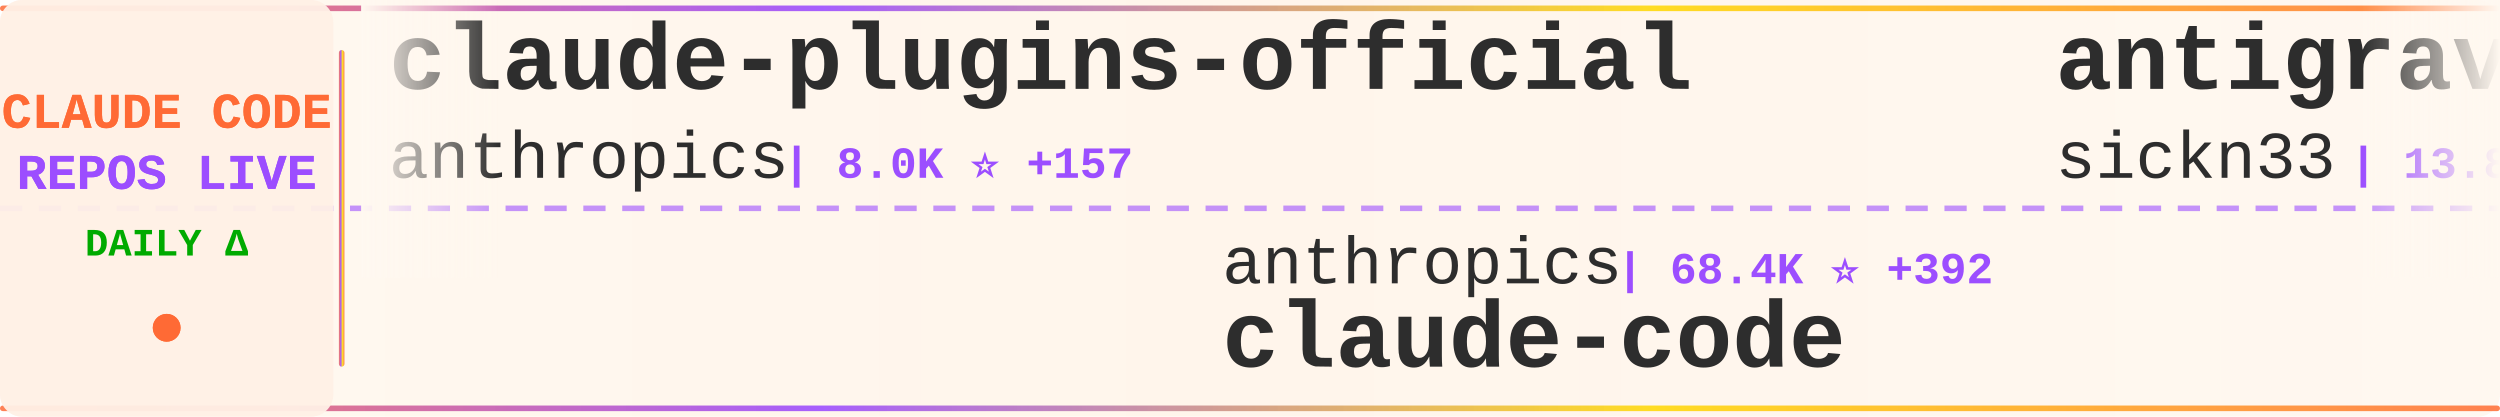
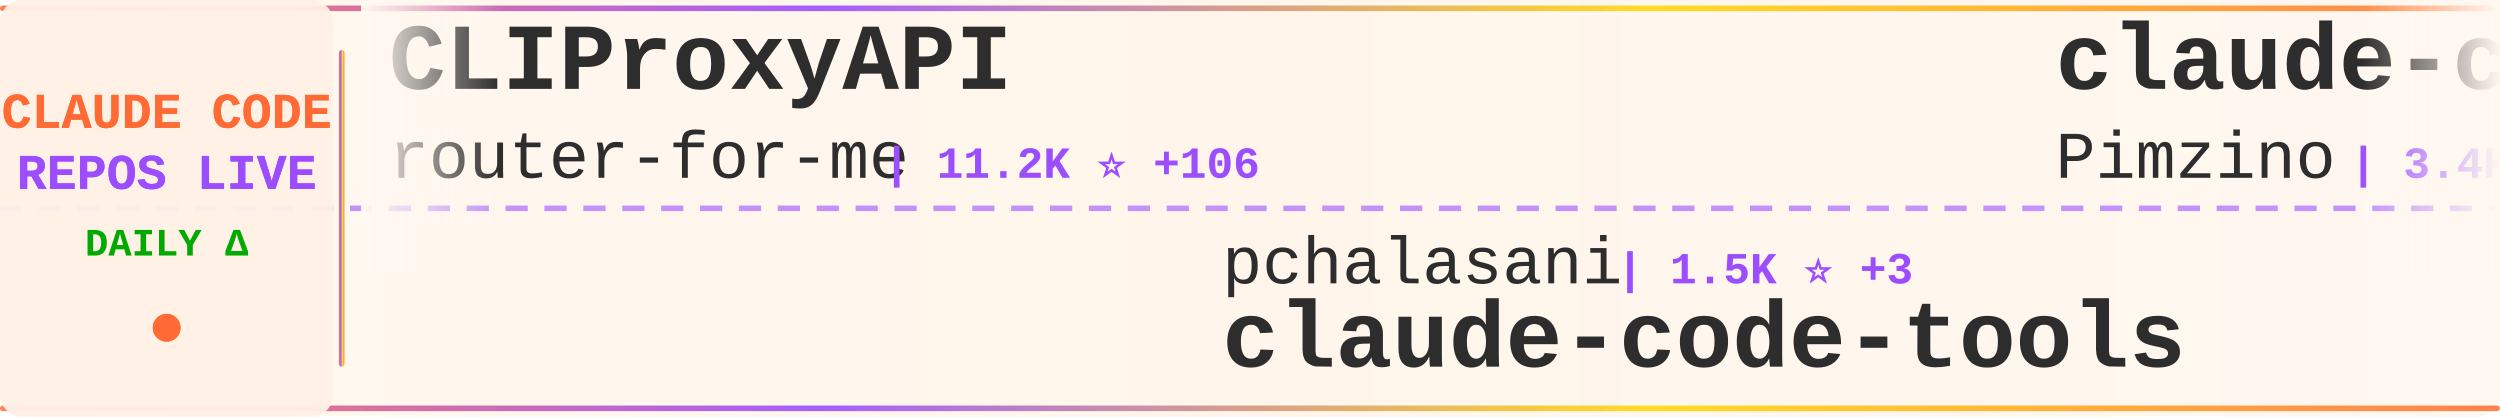
<svg xmlns="http://www.w3.org/2000/svg" width="900" height="150">
  <defs>
    <linearGradient id="tickerBg" x1="0%" y1="0%" x2="100%" y2="0%">
      <stop offset="0%" style="stop-color:#fff8f0;stop-opacity:0.98" />
      <stop offset="50%" style="stop-color:#fff5eb;stop-opacity:1" />
      <stop offset="100%" style="stop-color:#fff8f0;stop-opacity:0.98" />
    </linearGradient>
    <linearGradient id="borderGrad" x1="0%" y1="0%" x2="100%" y2="0%">
      <stop offset="0%" style="stop-color:#FF6B35;stop-opacity:0.85">
        <animate attributeName="stop-opacity" values="0.85;1;0.85" dur="2s" repeatCount="indefinite" />
      </stop>
      <stop offset="33%" style="stop-color:#9C4EFF;stop-opacity:0.9">
        <animate attributeName="stop-opacity" values="0.9;1;0.9" dur="2.2s" repeatCount="indefinite" />
      </stop>
      <stop offset="66%" style="stop-color:#FFD700;stop-opacity:0.85">
        <animate attributeName="stop-opacity" values="0.85;1;0.85" dur="1.8s" repeatCount="indefinite" />
      </stop>
      <stop offset="100%" style="stop-color:#FF6B35;stop-opacity:0.85">
        <animate attributeName="stop-opacity" values="0.85;1;0.85" dur="2s" repeatCount="indefinite" />
      </stop>
    </linearGradient>
    <filter id="textGlow">
      <feGaussianBlur stdDeviation="0.15" result="coloredBlur" />
      <feMerge>
        <feMergeNode in="coloredBlur" />
        <feMergeNode in="SourceGraphic" />
      </feMerge>
    </filter>
    <filter id="metricGlow">
      <feGaussianBlur stdDeviation="0.2" result="coloredBlur" />
      <feMerge>
        <feMergeNode in="coloredBlur" />
        <feMergeNode in="SourceGraphic" />
      </feMerge>
    </filter>
    <linearGradient id="leftFade" x1="0%" y1="0%" x2="100%" y2="0%">
      <stop offset="0%" style="stop-color:#fff8f0;stop-opacity:1" />
      <stop offset="100%" style="stop-color:#fff8f0;stop-opacity:0" />
    </linearGradient>
    <linearGradient id="rightFade" x1="0%" y1="0%" x2="100%" y2="0%">
      <stop offset="0%" style="stop-color:#fff8f0;stop-opacity:0" />
      <stop offset="100%" style="stop-color:#fff8f0;stop-opacity:1" />
    </linearGradient>
  </defs>
  <rect width="900" height="150" fill="url(#tickerBg)" rx="8" />
  <rect x="0" y="2" width="900" height="2" fill="url(#borderGrad)" rx="1" />
  <rect x="0" y="146" width="900" height="2" fill="url(#borderGrad)" rx="1" />
  <line x1="0" y1="75" x2="900" y2="75" stroke="#9C4EFF" stroke-width="2" stroke-dasharray="8 6" opacity="0.6" />
  <rect x="0" y="0" width="120" height="150" fill="#fff0e6" opacity="0.95" rx="8" />
  <text x="60" y="46" font-family="'Courier New', monospace" font-size="18" font-weight="bold" fill="#FF6B35" text-anchor="middle" filter="url(#textGlow)">
    CLAUDE CODE
  </text>
  <text x="60" y="68" font-family="'Courier New', monospace" font-size="18" font-weight="bold" fill="#9C4EFF" text-anchor="middle" filter="url(#textGlow)">
    REPOS LIVE
  </text>
  <text x="60" y="92" font-family="'Courier New', monospace" font-size="14" font-weight="bold" fill="#00aa00" text-anchor="middle">
    DAILY Δ
  </text>
  <circle cx="60" cy="118" r="5" fill="#FF6B35" filter="url(#metricGlow)">
    <animate attributeName="r" values="4;6;4" dur="1.5s" repeatCount="indefinite" />
    <animate attributeName="opacity" values="0.6;1;0.6" dur="1.5s" repeatCount="indefinite" />
  </circle>
  <rect x="122" y="18" width="2" height="114" fill="url(#borderGrad)" rx="1" />
  <clipPath id="tickerClip">
    <rect x="130" y="0" width="770" height="150" />
  </clipPath>
  <g clip-path="url(#tickerClip)">
    <g id="tickerItems">
      <animateTransform attributeName="transform" attributeType="XML" type="translate" from="0 0" to="-3000 0" dur="54s" repeatCount="indefinite" />
      <g transform="translate(0, 0)">
-         <text x="140" y="32" font-family="'Courier New', monospace" font-size="34" font-weight="bold" fill="#2d2d2d">claude-plugins-official</text>
-         <text x="140" y="64" font-family="'Courier New', monospace" font-size="24" font-weight="normal" fill="#2d2d2d" opacity="1.0">anthropics</text>
-         <text x="282" y="64" font-family="'Courier New', monospace" font-size="16" font-weight="bold" fill="#9C4EFF"> | 8.0K ⭐ +157</text>
+         <text x="140" y="32" font-family="'Courier New', monospace" font-size="34" font-weight="bold" fill="#2d2d2d">CLIProxyAPI</text>
+         <text x="140" y="64" font-family="'Courier New', monospace" font-size="24" font-weight="normal" fill="#2d2d2d" opacity="1.0">router-for-me</text>
+         <text x="318" y="64" font-family="'Courier New', monospace" font-size="16" font-weight="bold" fill="#9C4EFF"> | 11.2K ⭐ +106</text>
      </g>
      <g transform="translate(300, 0)">
-         <text x="140" y="102" font-family="'Courier New', monospace" font-size="24" font-weight="normal" fill="#2d2d2d" opacity="1.0">anthropics</text>
-         <text x="282" y="102" font-family="'Courier New', monospace" font-size="16" font-weight="bold" fill="#9C4EFF"> | 68.4K ⭐ +392</text>
-         <text x="140" y="132" font-family="'Courier New', monospace" font-size="34" font-weight="bold" fill="#2d2d2d">claude-code</text>
+         <text x="140" y="102" font-family="'Courier New', monospace" font-size="24" font-weight="normal" fill="#2d2d2d" opacity="1.0">pchalasani</text>
+         <text x="282" y="102" font-family="'Courier New', monospace" font-size="16" font-weight="bold" fill="#9C4EFF"> | 1.5K ⭐ +3</text>
+         <text x="140" y="132" font-family="'Courier New', monospace" font-size="34" font-weight="bold" fill="#2d2d2d">claude-code-tools</text>
      </g>
      <g transform="translate(600, 0)">
-         <text x="140" y="32" font-family="'Courier New', monospace" font-size="34" font-weight="bold" fill="#2d2d2d">antigravity-awesome-skil...</text>
-         <text x="140" y="64" font-family="'Courier New', monospace" font-size="24" font-weight="normal" fill="#2d2d2d" opacity="1.0">sickn33</text>
-         <text x="246" y="64" font-family="'Courier New', monospace" font-size="16" font-weight="bold" fill="#9C4EFF"> | 13.8K ⭐ +361</text>
+         <text x="140" y="32" font-family="'Courier New', monospace" font-size="34" font-weight="bold" fill="#2d2d2d">claude-code-spec-workflo...</text>
+         <text x="140" y="64" font-family="'Courier New', monospace" font-size="24" font-weight="normal" fill="#2d2d2d" opacity="1.0">Pimzino</text>
+         <text x="246" y="64" font-family="'Courier New', monospace" font-size="16" font-weight="bold" fill="#9C4EFF"> | 3.4K ⭐</text>
      </g>
      <g transform="translate(900, 0)">
-         <text x="140" y="102" font-family="'Courier New', monospace" font-size="24" font-weight="normal" fill="#2d2d2d" opacity="1.0">frankbria</text>
-         <text x="270" y="102" font-family="'Courier New', monospace" font-size="16" font-weight="bold" fill="#9C4EFF"> | 7.1K ⭐ +50</text>
-         <text x="140" y="132" font-family="'Courier New', monospace" font-size="34" font-weight="bold" fill="#2d2d2d">ralph-claude-code</text>
+         <text x="140" y="102" font-family="'Courier New', monospace" font-size="24" font-weight="normal" fill="#2d2d2d" opacity="1.0">slopus</text>
+         <text x="234" y="102" font-family="'Courier New', monospace" font-size="16" font-weight="bold" fill="#9C4EFF"> | 12.9K ⭐ +118</text>
+         <text x="140" y="132" font-family="'Courier New', monospace" font-size="34" font-weight="bold" fill="#2d2d2d">happy</text>
      </g>
      <g transform="translate(1200, 0)">
-         <text x="140" y="32" font-family="'Courier New', monospace" font-size="34" font-weight="bold" fill="#2d2d2d">claude-code-guide</text>
-         <text x="140" y="64" font-family="'Courier New', monospace" font-size="24" font-weight="normal" fill="#2d2d2d" opacity="1.0">Cranot</text>
-         <text x="234" y="64" font-family="'Courier New', monospace" font-size="16" font-weight="bold" fill="#9C4EFF"> | 2.4K ⭐ +2</text>
+         <text x="140" y="32" font-family="'Courier New', monospace" font-size="34" font-weight="bold" fill="#2d2d2d">openskills</text>
+         <text x="140" y="64" font-family="'Courier New', monospace" font-size="24" font-weight="normal" fill="#2d2d2d" opacity="1.0">numman-ali</text>
+         <text x="282" y="64" font-family="'Courier New', monospace" font-size="16" font-weight="bold" fill="#9C4EFF"> | 8.4K ⭐ +20</text>
      </g>
      <g transform="translate(1500, 0)">
-         <text x="140" y="102" font-family="'Courier New', monospace" font-size="24" font-weight="normal" fill="#2d2d2d" opacity="1.0">shareAI-lab</text>
-         <text x="294" y="102" font-family="'Courier New', monospace" font-size="16" font-weight="bold" fill="#9C4EFF"> | 17.3K ⭐ +41</text>
-         <text x="140" y="132" font-family="'Courier New', monospace" font-size="34" font-weight="bold" fill="#2d2d2d">learn-claude-code</text>
+         <text x="140" y="102" font-family="'Courier New', monospace" font-size="24" font-weight="normal" fill="#2d2d2d" opacity="1.0">cixingguangming55555</text>
+         <text x="402" y="102" font-family="'Courier New', monospace" font-size="16" font-weight="bold" fill="#9C4EFF"> | 2.5K ⭐</text>
+         <text x="140" y="132" font-family="'Courier New', monospace" font-size="34" font-weight="bold" fill="#2d2d2d">wechat-bot</text>
      </g>
      <g transform="translate(1800, 0)">
-         <text x="140" y="32" font-family="'Courier New', monospace" font-size="34" font-weight="bold" fill="#2d2d2d">claude-code-security-rev...</text>
-         <text x="140" y="64" font-family="'Courier New', monospace" font-size="24" font-weight="normal" fill="#2d2d2d" opacity="1.0">anthropics</text>
-         <text x="282" y="64" font-family="'Courier New', monospace" font-size="16" font-weight="bold" fill="#9C4EFF"> | 3.1K ⭐ +47</text>
+         <text x="140" y="32" font-family="'Courier New', monospace" font-size="34" font-weight="bold" fill="#2d2d2d">vibe-kanban</text>
+         <text x="140" y="64" font-family="'Courier New', monospace" font-size="24" font-weight="normal" fill="#2d2d2d" opacity="1.0">BloopAI</text>
+         <text x="246" y="64" font-family="'Courier New', monospace" font-size="16" font-weight="bold" fill="#9C4EFF"> | 21.6K ⭐ +55</text>
      </g>
      <g transform="translate(2100, 0)">
-         <text x="140" y="102" font-family="'Courier New', monospace" font-size="24" font-weight="normal" fill="#2d2d2d" opacity="1.0">carlvellotti</text>
-         <text x="306" y="102" font-family="'Courier New', monospace" font-size="16" font-weight="bold" fill="#9C4EFF"> | 1.4K ⭐ +18</text>
-         <text x="140" y="132" font-family="'Courier New', monospace" font-size="34" font-weight="bold" fill="#2d2d2d">claude-code-pm-course</text>
+         <text x="140" y="102" font-family="'Courier New', monospace" font-size="24" font-weight="normal" fill="#2d2d2d" opacity="1.0">centminmod</text>
+         <text x="282" y="102" font-family="'Courier New', monospace" font-size="16" font-weight="bold" fill="#9C4EFF"> | 1.9K ⭐ +7</text>
+         <text x="140" y="132" font-family="'Courier New', monospace" font-size="34" font-weight="bold" fill="#2d2d2d">my-claude-code-setup</text>
      </g>
      <g transform="translate(2400, 0)">
-         <text x="140" y="32" font-family="'Courier New', monospace" font-size="34" font-weight="bold" fill="#2d2d2d">ClaudeCodeAgents</text>
-         <text x="140" y="64" font-family="'Courier New', monospace" font-size="24" font-weight="normal" fill="#2d2d2d" opacity="1.0">darcyegb</text>
-         <text x="258" y="64" font-family="'Courier New', monospace" font-size="16" font-weight="bold" fill="#9C4EFF"> | 561 ⭐ +2</text>
+         <text x="140" y="32" font-family="'Courier New', monospace" font-size="34" font-weight="bold" fill="#2d2d2d">claude-code-docs</text>
+         <text x="140" y="64" font-family="'Courier New', monospace" font-size="24" font-weight="normal" fill="#2d2d2d" opacity="1.0">ericbuess</text>
+         <text x="270" y="64" font-family="'Courier New', monospace" font-size="16" font-weight="bold" fill="#9C4EFF"> | 696 ⭐ +2</text>
      </g>
      <g transform="translate(2700, 0)">
-         <text x="140" y="102" font-family="'Courier New', monospace" font-size="24" font-weight="normal" fill="#2d2d2d" opacity="1.0">kepano</text>
-         <text x="234" y="102" font-family="'Courier New', monospace" font-size="16" font-weight="bold" fill="#9C4EFF"> | 10.3K ⭐ +66</text>
-         <text x="140" y="132" font-family="'Courier New', monospace" font-size="34" font-weight="bold" fill="#2d2d2d">obsidian-skills</text>
+         <text x="140" y="102" font-family="'Courier New', monospace" font-size="24" font-weight="normal" fill="#2d2d2d" opacity="1.0">kn1026</text>
+         <text x="234" y="102" font-family="'Courier New', monospace" font-size="16" font-weight="bold" fill="#9C4EFF"> | 705 ⭐</text>
+         <text x="140" y="132" font-family="'Courier New', monospace" font-size="34" font-weight="bold" fill="#2d2d2d">cc</text>
      </g>
      <g transform="translate(3000, 0)">
-         <text x="140" y="32" font-family="'Courier New', monospace" font-size="34" font-weight="bold" fill="#2d2d2d">claude-plugins-official</text>
-         <text x="140" y="64" font-family="'Courier New', monospace" font-size="24" font-weight="normal" fill="#2d2d2d" opacity="1.0">anthropics</text>
-         <text x="282" y="64" font-family="'Courier New', monospace" font-size="16" font-weight="bold" fill="#9C4EFF"> | 8.0K ⭐ +157</text>
+         <text x="140" y="32" font-family="'Courier New', monospace" font-size="34" font-weight="bold" fill="#2d2d2d">CLIProxyAPI</text>
+         <text x="140" y="64" font-family="'Courier New', monospace" font-size="24" font-weight="normal" fill="#2d2d2d" opacity="1.0">router-for-me</text>
+         <text x="318" y="64" font-family="'Courier New', monospace" font-size="16" font-weight="bold" fill="#9C4EFF"> | 11.2K ⭐ +106</text>
      </g>
      <g transform="translate(3300, 0)">
-         <text x="140" y="102" font-family="'Courier New', monospace" font-size="24" font-weight="normal" fill="#2d2d2d" opacity="1.0">anthropics</text>
-         <text x="282" y="102" font-family="'Courier New', monospace" font-size="16" font-weight="bold" fill="#9C4EFF"> | 68.4K ⭐ +392</text>
-         <text x="140" y="132" font-family="'Courier New', monospace" font-size="34" font-weight="bold" fill="#2d2d2d">claude-code</text>
+         <text x="140" y="102" font-family="'Courier New', monospace" font-size="24" font-weight="normal" fill="#2d2d2d" opacity="1.0">pchalasani</text>
+         <text x="282" y="102" font-family="'Courier New', monospace" font-size="16" font-weight="bold" fill="#9C4EFF"> | 1.5K ⭐ +3</text>
+         <text x="140" y="132" font-family="'Courier New', monospace" font-size="34" font-weight="bold" fill="#2d2d2d">claude-code-tools</text>
      </g>
      <g transform="translate(3600, 0)">
-         <text x="140" y="32" font-family="'Courier New', monospace" font-size="34" font-weight="bold" fill="#2d2d2d">antigravity-awesome-skil...</text>
-         <text x="140" y="64" font-family="'Courier New', monospace" font-size="24" font-weight="normal" fill="#2d2d2d" opacity="1.0">sickn33</text>
-         <text x="246" y="64" font-family="'Courier New', monospace" font-size="16" font-weight="bold" fill="#9C4EFF"> | 13.8K ⭐ +361</text>
+         <text x="140" y="32" font-family="'Courier New', monospace" font-size="34" font-weight="bold" fill="#2d2d2d">claude-code-spec-workflo...</text>
+         <text x="140" y="64" font-family="'Courier New', monospace" font-size="24" font-weight="normal" fill="#2d2d2d" opacity="1.0">Pimzino</text>
+         <text x="246" y="64" font-family="'Courier New', monospace" font-size="16" font-weight="bold" fill="#9C4EFF"> | 3.4K ⭐</text>
      </g>
      <g transform="translate(3900, 0)">
-         <text x="140" y="102" font-family="'Courier New', monospace" font-size="24" font-weight="normal" fill="#2d2d2d" opacity="1.0">frankbria</text>
-         <text x="270" y="102" font-family="'Courier New', monospace" font-size="16" font-weight="bold" fill="#9C4EFF"> | 7.1K ⭐ +50</text>
-         <text x="140" y="132" font-family="'Courier New', monospace" font-size="34" font-weight="bold" fill="#2d2d2d">ralph-claude-code</text>
+         <text x="140" y="102" font-family="'Courier New', monospace" font-size="24" font-weight="normal" fill="#2d2d2d" opacity="1.0">slopus</text>
+         <text x="234" y="102" font-family="'Courier New', monospace" font-size="16" font-weight="bold" fill="#9C4EFF"> | 12.9K ⭐ +118</text>
+         <text x="140" y="132" font-family="'Courier New', monospace" font-size="34" font-weight="bold" fill="#2d2d2d">happy</text>
      </g>
    </g>
  </g>
  <rect x="130" y="0" width="50" height="100" fill="url(#leftFade)" />
  <rect x="850" y="0" width="50" height="100" fill="url(#rightFade)" />
</svg>
